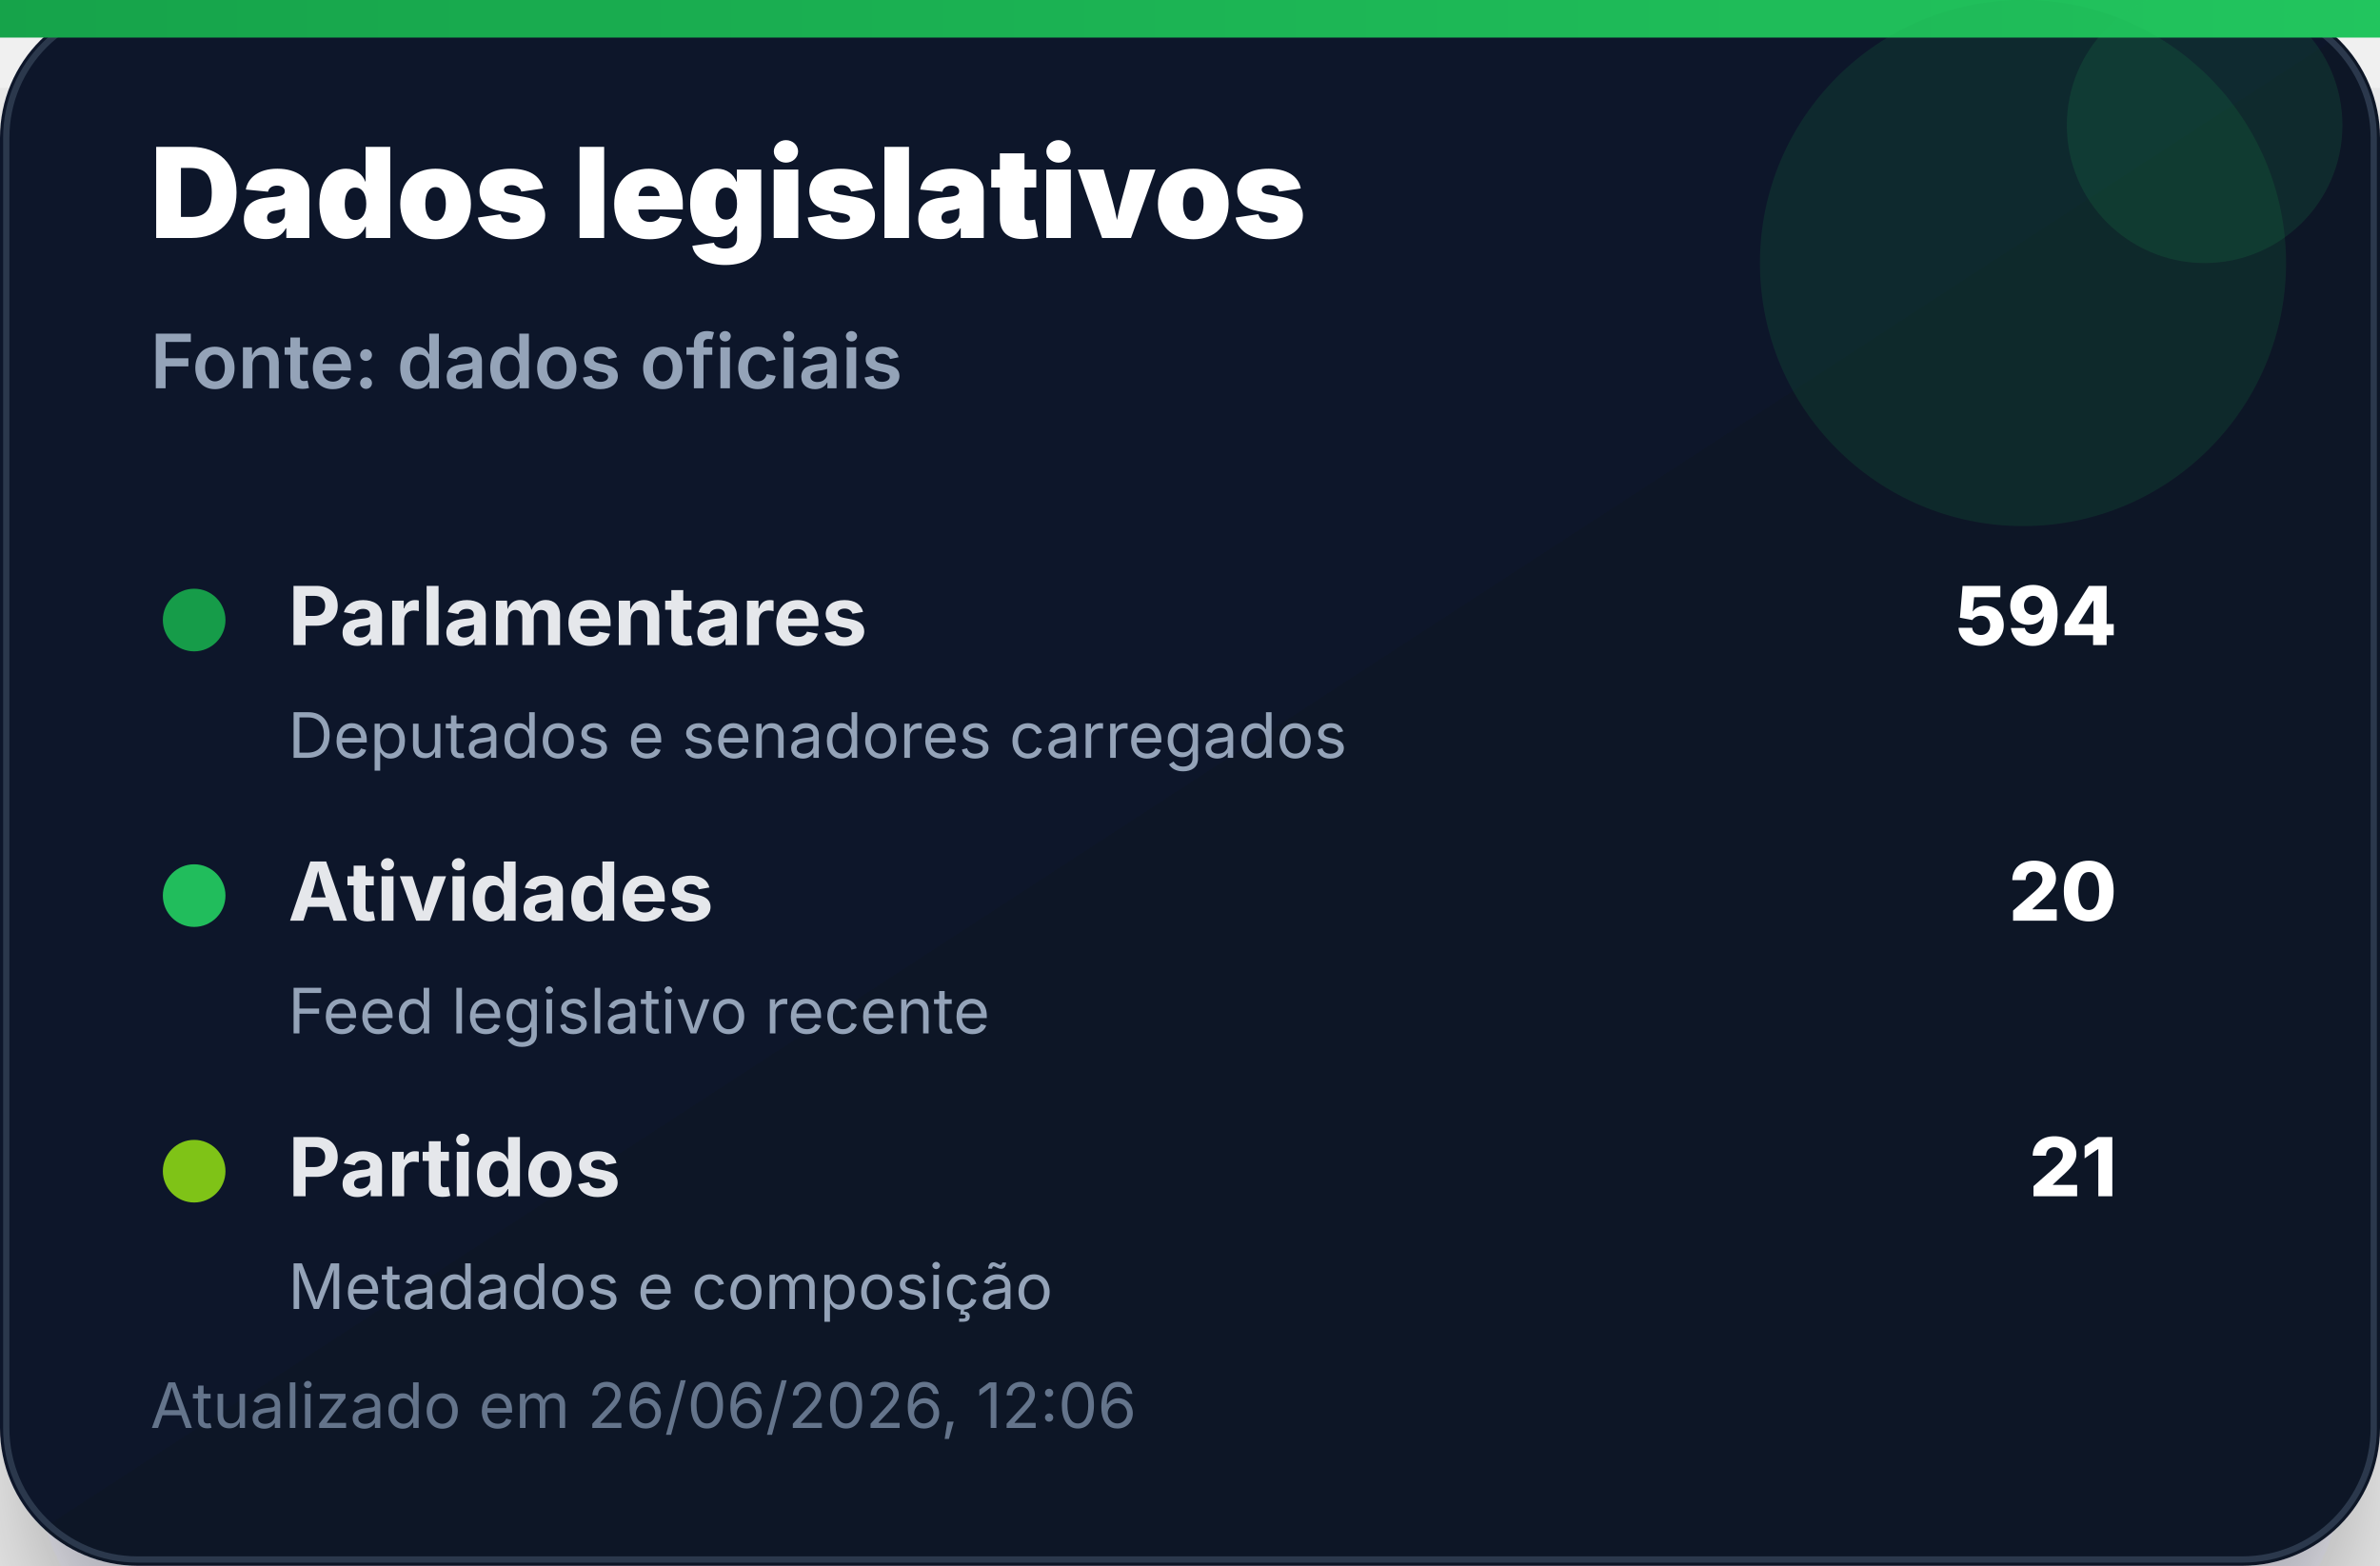
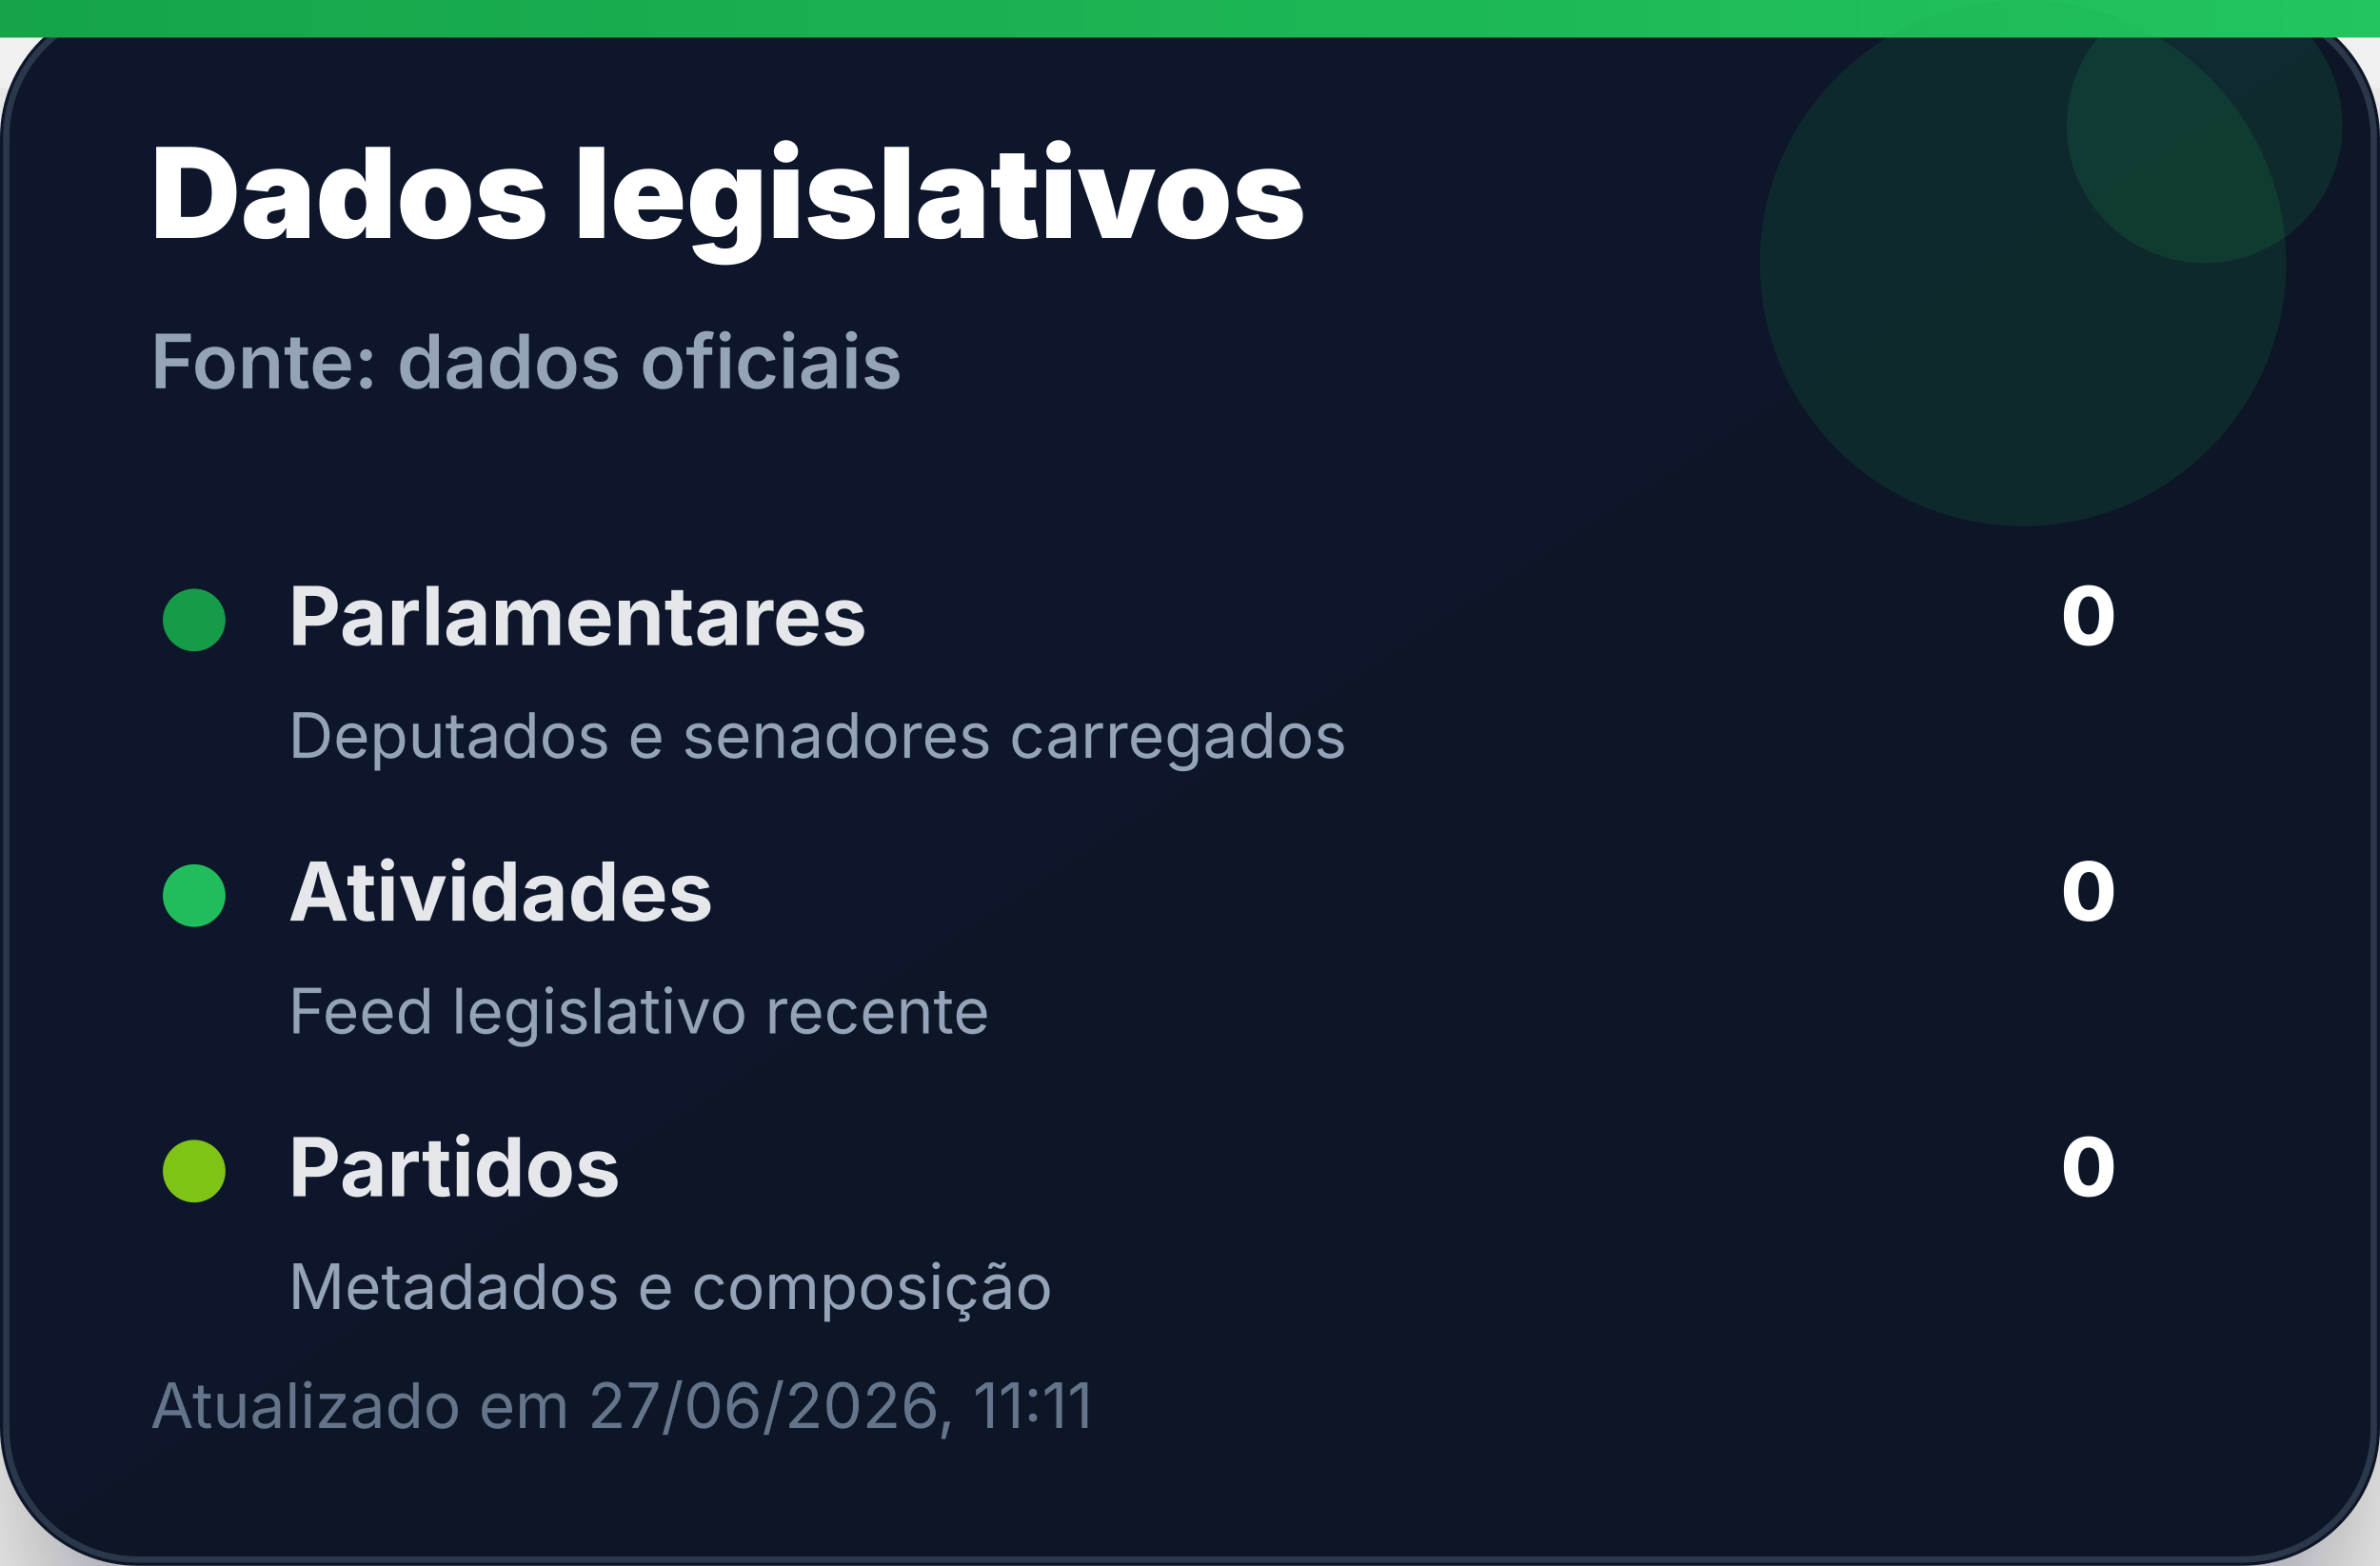
<svg xmlns="http://www.w3.org/2000/svg" width="380" height="250" viewBox="0 0 380 250" role="img" aria-label="Dados legislativos">
  <defs>
    <linearGradient id="bg" x1="0" x2="1" y1="0" y2="1">
      <stop offset="0%" stop-color="#0f172a" />
      <stop offset="100%" stop-color="#111827" />
    </linearGradient>
    <linearGradient id="accent" x1="0" x2="1">
      <stop offset="0%" stop-color="#16a34a" />
      <stop offset="100%" stop-color="#22c55e" />
    </linearGradient>
    <filter id="shadow" x="-20%" y="-20%" width="140%" height="140%">
      <feDropShadow dx="0" dy="14" stdDeviation="14" flood-color="#020617" flood-opacity="0.35" />
    </filter>
  </defs>
  <rect width="380" height="250" rx="22" fill="url(#bg)" filter="url(#shadow)" />
  <rect x="1" y="1" width="378" height="248" rx="21" fill="none" stroke="#334155" stroke-opacity="0.8" />
  <rect x="0" y="0" width="380" height="6" fill="url(#accent)" />
  <circle cx="323" cy="42" r="42" fill="#16a34a" opacity="0.14" />
  <circle cx="352" cy="20" r="22" fill="#22c55e" opacity="0.12" />
  <text x="24" y="38" font-family="Inter, Segoe UI, Arial, sans-serif" font-size="20" font-weight="900" fill="#ffffff">Dados legislativos</text>
  <text x="24" y="62" font-family="Inter, Segoe UI, Arial, sans-serif" font-size="12" font-weight="600" fill="#94a3b8">Fonte: dados oficiais</text>
  <g transform="translate(24 92)">
    <circle cx="7" cy="7" r="5" fill="#16a34a" opacity="0.95" />
    <text x="22" y="11" font-family="Inter, Segoe UI, Arial, sans-serif" font-size="13" font-weight="700" fill="#e5e7eb">Parlamentares</text>
-     <text x="314" y="11" text-anchor="end" font-family="Inter, Segoe UI, Arial, sans-serif" font-size="13" font-weight="800" fill="#ffffff">594</text>
+     <text x="314" y="11" text-anchor="end" font-family="Inter, Segoe UI, Arial, sans-serif" font-size="13" font-weight="800" fill="#ffffff">0</text>
    <text x="22" y="29" font-family="Inter, Segoe UI, Arial, sans-serif" font-size="10" fill="#94a3b8">Deputados e senadores carregados</text>
  </g>
  <g transform="translate(24 136)">
    <circle cx="7" cy="7" r="5" fill="#22c55e" opacity="0.95" />
    <text x="22" y="11" font-family="Inter, Segoe UI, Arial, sans-serif" font-size="13" font-weight="700" fill="#e5e7eb">Atividades</text>
-     <text x="314" y="11" text-anchor="end" font-family="Inter, Segoe UI, Arial, sans-serif" font-size="13" font-weight="800" fill="#ffffff">20</text>
+     <text x="314" y="11" text-anchor="end" font-family="Inter, Segoe UI, Arial, sans-serif" font-size="13" font-weight="800" fill="#ffffff">0</text>
    <text x="22" y="29" font-family="Inter, Segoe UI, Arial, sans-serif" font-size="10" fill="#94a3b8">Feed legislativo recente</text>
  </g>
  <g transform="translate(24 180)">
    <circle cx="7" cy="7" r="5" fill="#84cc16" opacity="0.95" />
    <text x="22" y="11" font-family="Inter, Segoe UI, Arial, sans-serif" font-size="13" font-weight="700" fill="#e5e7eb">Partidos</text>
-     <text x="314" y="11" text-anchor="end" font-family="Inter, Segoe UI, Arial, sans-serif" font-size="13" font-weight="800" fill="#ffffff">21</text>
+     <text x="314" y="11" text-anchor="end" font-family="Inter, Segoe UI, Arial, sans-serif" font-size="13" font-weight="800" fill="#ffffff">0</text>
    <text x="22" y="29" font-family="Inter, Segoe UI, Arial, sans-serif" font-size="10" fill="#94a3b8">Metadados e composição</text>
  </g>
-   <text x="24" y="228" font-family="Inter, Segoe UI, Arial, sans-serif" font-size="10" fill="#64748b">Atualizado em 26/06/2026, 12:06</text>
+   <text x="24" y="228" font-family="Inter, Segoe UI, Arial, sans-serif" font-size="10" fill="#64748b">Atualizado em 27/06/2026, 11:11</text>
</svg>
